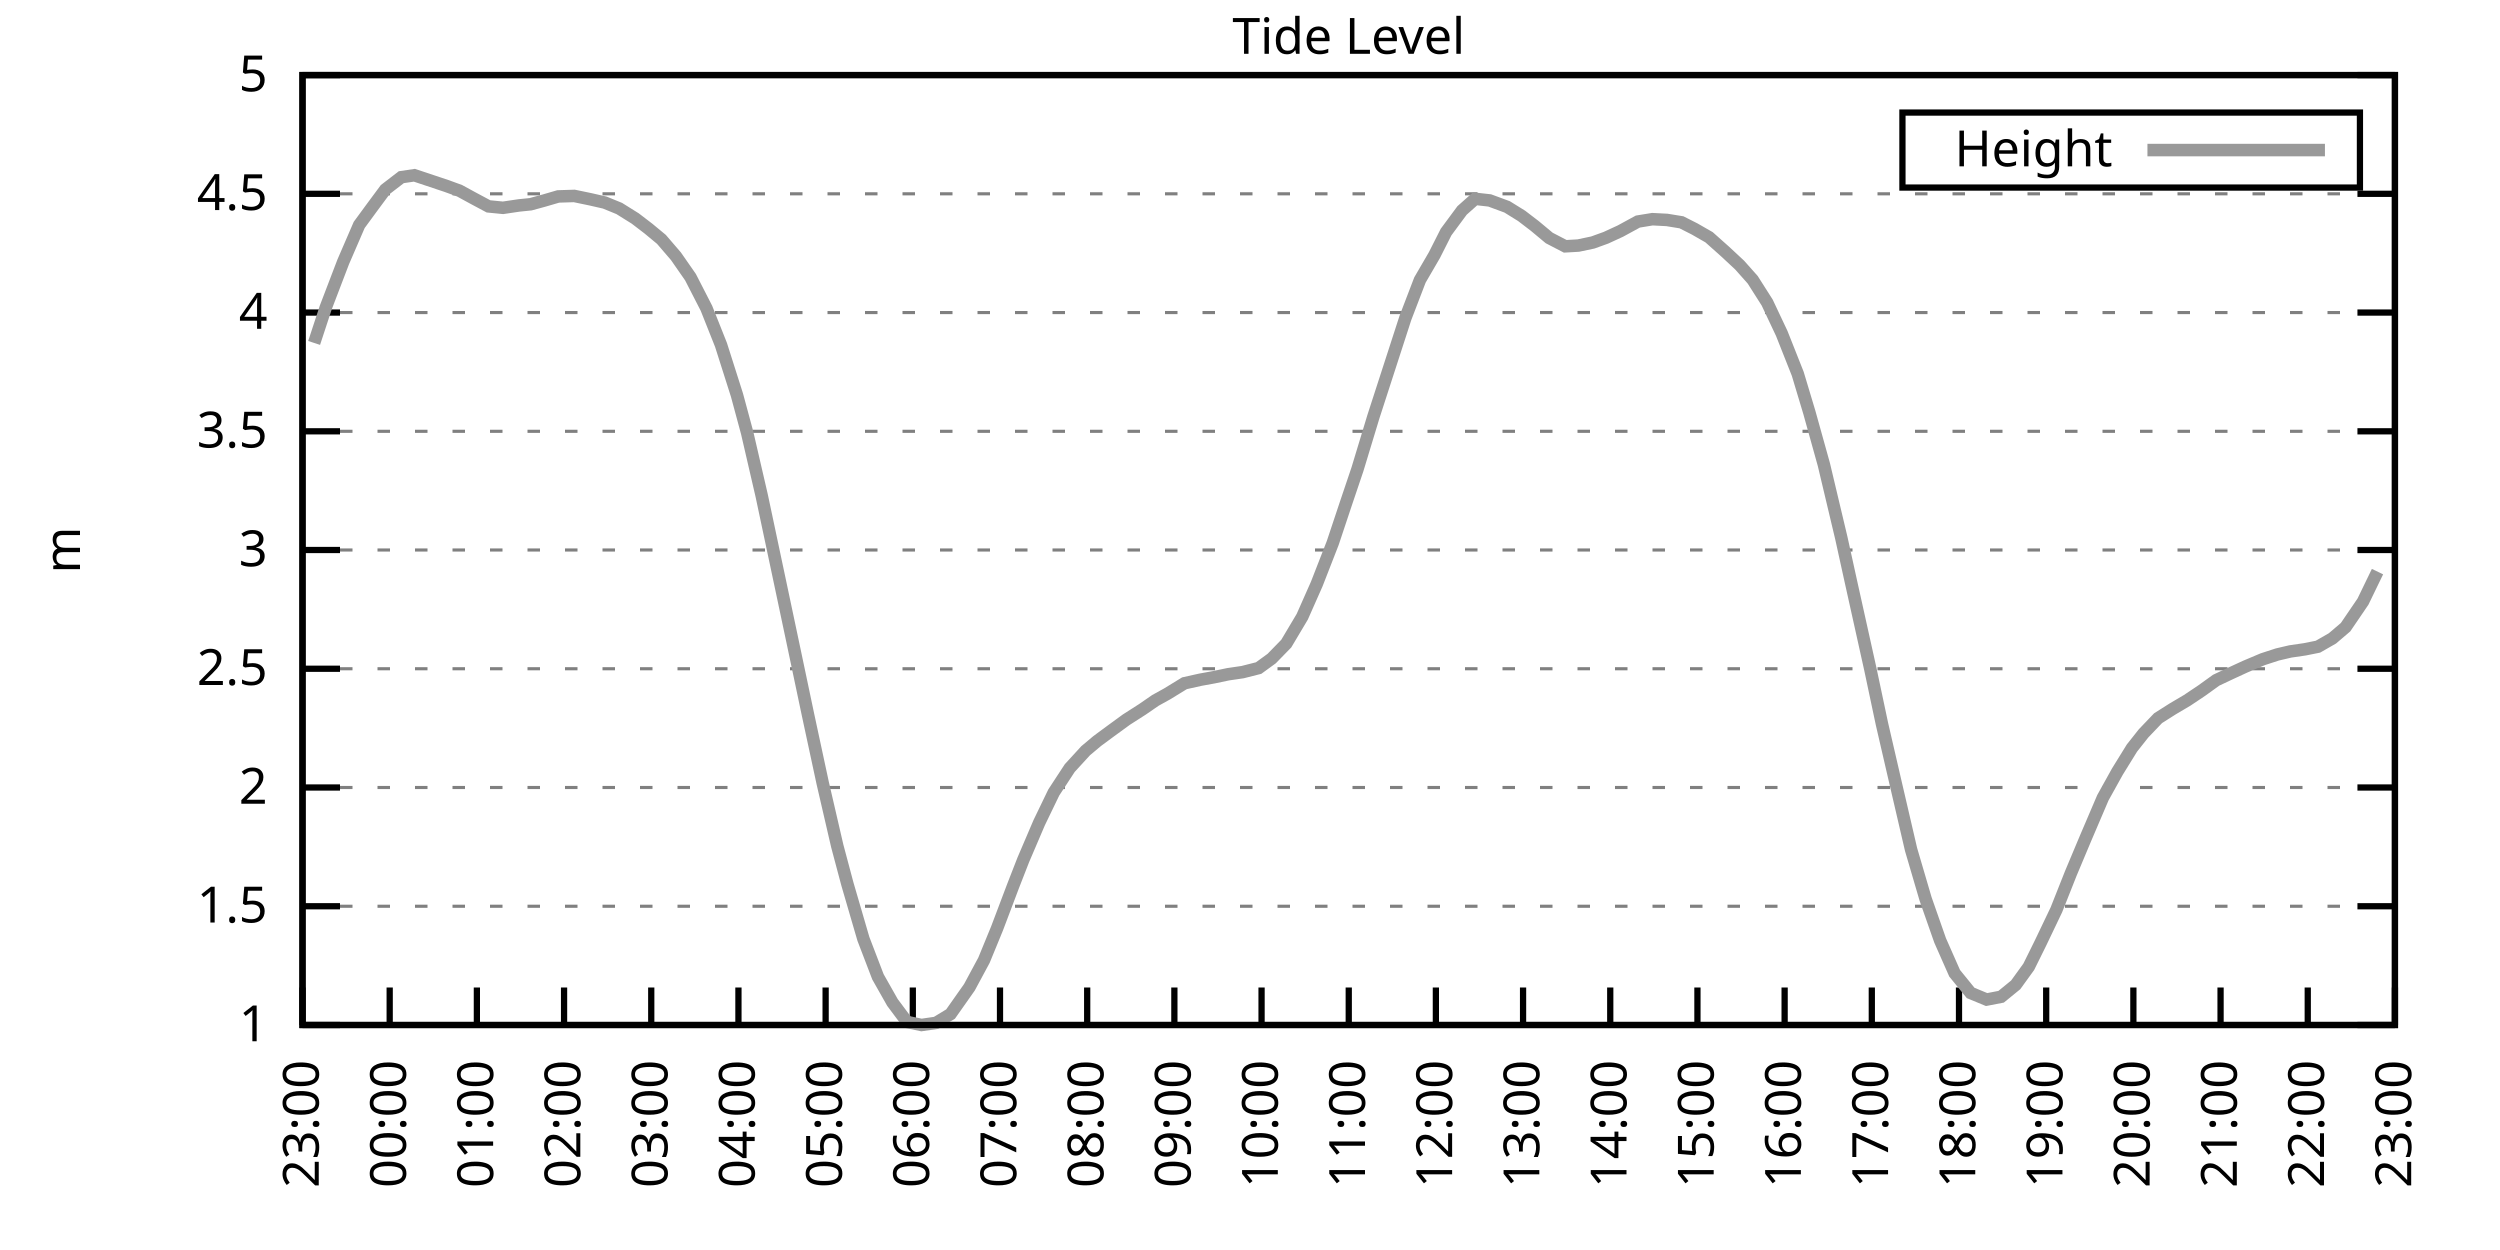
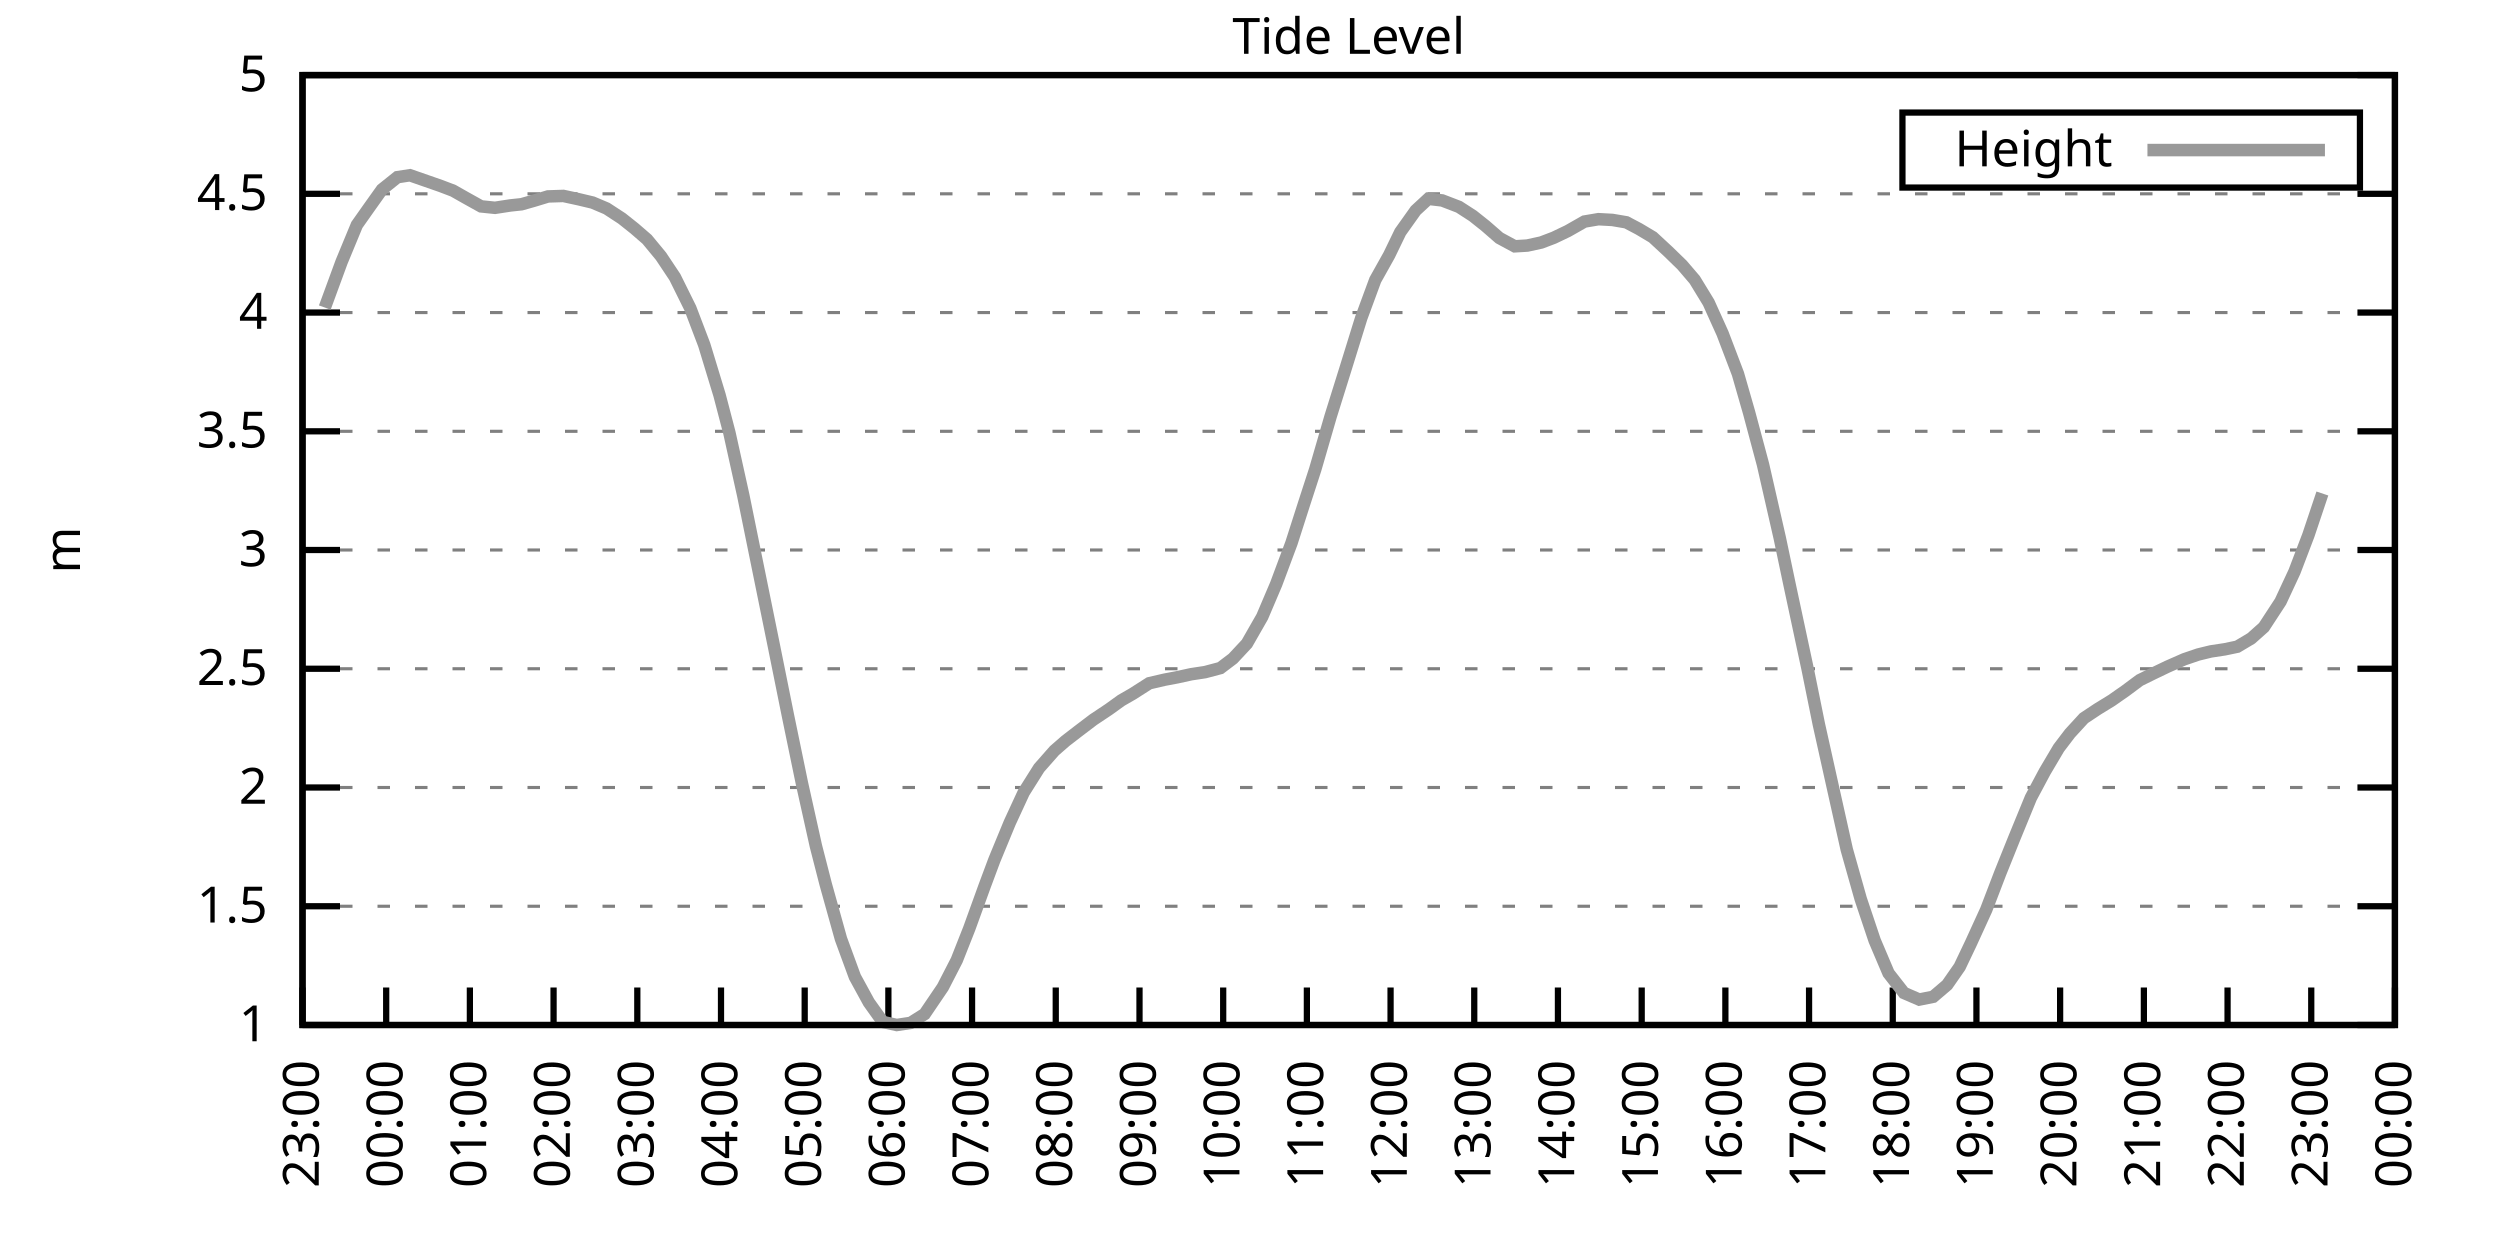
<svg xmlns="http://www.w3.org/2000/svg" xmlns:xlink="http://www.w3.org/1999/xlink" width="400" height="200" viewBox="0 0 400 200">
  <g id="gnuplot_canvas">
    <rect x="0" y="0" width="400" height="200" fill="none" />
    <defs>
      <circle id="gpDot" r="0.5" stroke-width="0.5" stroke="currentColor" />
      <path id="gpPt0" stroke-width="0.333" stroke="currentColor" d="M-1,0 h2 M0,-1 v2" />
      <path id="gpPt1" stroke-width="0.333" stroke="currentColor" d="M-1,-1 L1,1 M1,-1 L-1,1" />
      <path id="gpPt2" stroke-width="0.333" stroke="currentColor" d="M-1,0 L1,0 M0,-1 L0,1 M-1,-1 L1,1 M-1,1 L1,-1" />
      <rect id="gpPt3" stroke-width="0.333" stroke="currentColor" x="-1" y="-1" width="2" height="2" />
      <rect id="gpPt4" stroke-width="0.333" stroke="currentColor" fill="currentColor" x="-1" y="-1" width="2" height="2" />
      <circle id="gpPt5" stroke-width="0.333" stroke="currentColor" cx="0" cy="0" r="1" />
      <use xlink:href="#gpPt5" id="gpPt6" fill="currentColor" stroke="none" />
      <path id="gpPt7" stroke-width="0.333" stroke="currentColor" d="M0,-1.33 L-1.33,0.67 L1.33,0.67 z" />
      <use xlink:href="#gpPt7" id="gpPt8" fill="currentColor" stroke="none" />
      <use xlink:href="#gpPt7" id="gpPt9" stroke="currentColor" transform="rotate(180)" />
      <use xlink:href="#gpPt9" id="gpPt10" fill="currentColor" stroke="none" />
      <use xlink:href="#gpPt3" id="gpPt11" stroke="currentColor" transform="rotate(45)" />
      <use xlink:href="#gpPt11" id="gpPt12" fill="currentColor" stroke="none" />
      <path id="gpPt13" stroke-width="0.333" stroke="currentColor" d="M0,1.330 L1.265,0.411 L0.782,-1.067 L-0.782,-1.076 L-1.265,0.411 z" />
      <use xlink:href="#gpPt13" id="gpPt14" fill="currentColor" stroke="none" />
      <filter id="textbox" filterUnits="objectBoundingBox" x="0" y="0" height="1" width="1">
        <feFlood flood-color="white" flood-opacity="1" result="bgnd" />
        <feComposite in="SourceGraphic" in2="bgnd" operator="atop" />
      </filter>
      <filter id="greybox" filterUnits="objectBoundingBox" x="0" y="0" height="1" width="1">
        <feFlood flood-color="lightgrey" flood-opacity="1" result="grey" />
        <feComposite in="SourceGraphic" in2="grey" operator="atop" />
      </filter>
    </defs>
    <g fill="none" color="white" stroke="currentColor" stroke-width="1.00" stroke-linecap="butt" stroke-linejoin="miter">
</g>
    <g fill="none" color="black" stroke="currentColor" stroke-width="1.00" stroke-linecap="butt" stroke-linejoin="miter">
      <g stroke="none" shape-rendering="crispEdges">
        <polygon fill="rgb(255, 255, 255)" points="48.40,164.00 383.18,164.00 383.18,12.02 48.40,12.02 " />
      </g>
    </g>
    <g fill="none" color="black" stroke="currentColor" stroke-width="1.00" stroke-linecap="butt" stroke-linejoin="miter">
</g>
    <g fill="none" color="black" stroke="black" stroke-width="0.50" stroke-linecap="butt" stroke-linejoin="miter">
</g>
    <g fill="none" color="gray" stroke="currentColor" stroke-width="0.50" stroke-linecap="butt" stroke-linejoin="miter">
      <path stroke="gray" stroke-dasharray="2,4" class="gridline" d="M48.40,164.00 L383.19,164.00  " />
    </g>
    <g fill="none" color="gray" stroke="gray" stroke-width="1.00" stroke-linecap="butt" stroke-linejoin="miter">
</g>
    <g fill="none" color="black" stroke="currentColor" stroke-width="1.00" stroke-linecap="butt" stroke-linejoin="miter">
      <path stroke="black" d="M48.40,164.00 L54.40,164.00 M383.19,164.00 L377.19,164.00  " />
      <g transform="translate(42.80,166.60)" stroke="none" fill="black" font-family="Sans" font-size="8.00" text-anchor="end">
        <text>
          <tspan font-family="Sans"> 1</tspan>
        </text>
      </g>
    </g>
    <g fill="none" color="black" stroke="currentColor" stroke-width="1.00" stroke-linecap="butt" stroke-linejoin="miter">
</g>
    <g fill="none" color="black" stroke="black" stroke-width="0.50" stroke-linecap="butt" stroke-linejoin="miter">
</g>
    <g fill="none" color="gray" stroke="currentColor" stroke-width="0.50" stroke-linecap="butt" stroke-linejoin="miter">
      <path stroke="gray" stroke-dasharray="2,4" class="gridline" d="M48.40,145.00 L383.19,145.00  " />
    </g>
    <g fill="none" color="gray" stroke="gray" stroke-width="1.00" stroke-linecap="butt" stroke-linejoin="miter">
</g>
    <g fill="none" color="black" stroke="currentColor" stroke-width="1.00" stroke-linecap="butt" stroke-linejoin="miter">
      <path stroke="black" d="M48.40,145.00 L54.40,145.00 M383.19,145.00 L377.19,145.00  " />
      <g transform="translate(42.80,147.60)" stroke="none" fill="black" font-family="Sans" font-size="8.00" text-anchor="end">
        <text>
          <tspan font-family="Sans"> 1.5</tspan>
        </text>
      </g>
    </g>
    <g fill="none" color="black" stroke="currentColor" stroke-width="1.00" stroke-linecap="butt" stroke-linejoin="miter">
</g>
    <g fill="none" color="black" stroke="black" stroke-width="0.50" stroke-linecap="butt" stroke-linejoin="miter">
</g>
    <g fill="none" color="gray" stroke="currentColor" stroke-width="0.50" stroke-linecap="butt" stroke-linejoin="miter">
      <path stroke="gray" stroke-dasharray="2,4" class="gridline" d="M48.40,126.00 L383.19,126.00  " />
    </g>
    <g fill="none" color="gray" stroke="gray" stroke-width="1.00" stroke-linecap="butt" stroke-linejoin="miter">
</g>
    <g fill="none" color="black" stroke="currentColor" stroke-width="1.00" stroke-linecap="butt" stroke-linejoin="miter">
      <path stroke="black" d="M48.40,126.00 L54.40,126.00 M383.19,126.00 L377.19,126.00  " />
      <g transform="translate(42.80,128.60)" stroke="none" fill="black" font-family="Sans" font-size="8.00" text-anchor="end">
        <text>
          <tspan font-family="Sans"> 2</tspan>
        </text>
      </g>
    </g>
    <g fill="none" color="black" stroke="currentColor" stroke-width="1.00" stroke-linecap="butt" stroke-linejoin="miter">
</g>
    <g fill="none" color="black" stroke="black" stroke-width="0.50" stroke-linecap="butt" stroke-linejoin="miter">
</g>
    <g fill="none" color="gray" stroke="currentColor" stroke-width="0.50" stroke-linecap="butt" stroke-linejoin="miter">
      <path stroke="gray" stroke-dasharray="2,4" class="gridline" d="M48.40,107.00 L383.19,107.00  " />
    </g>
    <g fill="none" color="gray" stroke="gray" stroke-width="1.00" stroke-linecap="butt" stroke-linejoin="miter">
</g>
    <g fill="none" color="black" stroke="currentColor" stroke-width="1.00" stroke-linecap="butt" stroke-linejoin="miter">
      <path stroke="black" d="M48.40,107.00 L54.40,107.00 M383.19,107.00 L377.19,107.00  " />
      <g transform="translate(42.80,109.60)" stroke="none" fill="black" font-family="Sans" font-size="8.00" text-anchor="end">
        <text>
          <tspan font-family="Sans"> 2.5</tspan>
        </text>
      </g>
    </g>
    <g fill="none" color="black" stroke="currentColor" stroke-width="1.00" stroke-linecap="butt" stroke-linejoin="miter">
</g>
    <g fill="none" color="black" stroke="black" stroke-width="0.50" stroke-linecap="butt" stroke-linejoin="miter">
</g>
    <g fill="none" color="gray" stroke="currentColor" stroke-width="0.50" stroke-linecap="butt" stroke-linejoin="miter">
      <path stroke="gray" stroke-dasharray="2,4" class="gridline" d="M48.40,88.00 L383.19,88.00  " />
    </g>
    <g fill="none" color="gray" stroke="gray" stroke-width="1.00" stroke-linecap="butt" stroke-linejoin="miter">
</g>
    <g fill="none" color="black" stroke="currentColor" stroke-width="1.00" stroke-linecap="butt" stroke-linejoin="miter">
      <path stroke="black" d="M48.40,88.00 L54.40,88.00 M383.19,88.00 L377.19,88.00  " />
      <g transform="translate(42.80,90.60)" stroke="none" fill="black" font-family="Sans" font-size="8.00" text-anchor="end">
        <text>
          <tspan font-family="Sans"> 3</tspan>
        </text>
      </g>
    </g>
    <g fill="none" color="black" stroke="currentColor" stroke-width="1.00" stroke-linecap="butt" stroke-linejoin="miter">
</g>
    <g fill="none" color="black" stroke="black" stroke-width="0.50" stroke-linecap="butt" stroke-linejoin="miter">
</g>
    <g fill="none" color="gray" stroke="currentColor" stroke-width="0.50" stroke-linecap="butt" stroke-linejoin="miter">
      <path stroke="gray" stroke-dasharray="2,4" class="gridline" d="M48.40,69.01 L383.19,69.01  " />
    </g>
    <g fill="none" color="gray" stroke="gray" stroke-width="1.00" stroke-linecap="butt" stroke-linejoin="miter">
</g>
    <g fill="none" color="black" stroke="currentColor" stroke-width="1.00" stroke-linecap="butt" stroke-linejoin="miter">
      <path stroke="black" d="M48.40,69.01 L54.40,69.01 M383.19,69.01 L377.19,69.01  " />
      <g transform="translate(42.80,71.61)" stroke="none" fill="black" font-family="Sans" font-size="8.00" text-anchor="end">
        <text>
          <tspan font-family="Sans"> 3.5</tspan>
        </text>
      </g>
    </g>
    <g fill="none" color="black" stroke="currentColor" stroke-width="1.00" stroke-linecap="butt" stroke-linejoin="miter">
</g>
    <g fill="none" color="black" stroke="black" stroke-width="0.50" stroke-linecap="butt" stroke-linejoin="miter">
</g>
    <g fill="none" color="gray" stroke="currentColor" stroke-width="0.50" stroke-linecap="butt" stroke-linejoin="miter">
      <path stroke="gray" stroke-dasharray="2,4" class="gridline" d="M48.40,50.01 L383.19,50.01  " />
    </g>
    <g fill="none" color="gray" stroke="gray" stroke-width="1.00" stroke-linecap="butt" stroke-linejoin="miter">
</g>
    <g fill="none" color="black" stroke="currentColor" stroke-width="1.00" stroke-linecap="butt" stroke-linejoin="miter">
      <path stroke="black" d="M48.40,50.01 L54.40,50.01 M383.19,50.01 L377.19,50.01  " />
      <g transform="translate(42.80,52.61)" stroke="none" fill="black" font-family="Sans" font-size="8.00" text-anchor="end">
        <text>
          <tspan font-family="Sans"> 4</tspan>
        </text>
      </g>
    </g>
    <g fill="none" color="black" stroke="currentColor" stroke-width="1.00" stroke-linecap="butt" stroke-linejoin="miter">
</g>
    <g fill="none" color="black" stroke="black" stroke-width="0.50" stroke-linecap="butt" stroke-linejoin="miter">
</g>
    <g fill="none" color="gray" stroke="currentColor" stroke-width="0.50" stroke-linecap="butt" stroke-linejoin="miter">
      <path stroke="gray" stroke-dasharray="2,4" class="gridline" d="M48.40,31.01 L383.19,31.01  " />
    </g>
    <g fill="none" color="gray" stroke="gray" stroke-width="1.00" stroke-linecap="butt" stroke-linejoin="miter">
</g>
    <g fill="none" color="black" stroke="currentColor" stroke-width="1.00" stroke-linecap="butt" stroke-linejoin="miter">
      <path stroke="black" d="M48.40,31.01 L54.40,31.01 M383.19,31.01 L377.19,31.01  " />
      <g transform="translate(42.80,33.61)" stroke="none" fill="black" font-family="Sans" font-size="8.00" text-anchor="end">
        <text>
          <tspan font-family="Sans"> 4.5</tspan>
        </text>
      </g>
    </g>
    <g fill="none" color="black" stroke="currentColor" stroke-width="1.00" stroke-linecap="butt" stroke-linejoin="miter">
</g>
    <g fill="none" color="black" stroke="black" stroke-width="0.50" stroke-linecap="butt" stroke-linejoin="miter">
</g>
    <g fill="none" color="gray" stroke="currentColor" stroke-width="0.50" stroke-linecap="butt" stroke-linejoin="miter">
      <path stroke="gray" stroke-dasharray="2,4" class="gridline" d="M48.40,12.01 L383.19,12.01  " />
    </g>
    <g fill="none" color="gray" stroke="gray" stroke-width="1.00" stroke-linecap="butt" stroke-linejoin="miter">
</g>
    <g fill="none" color="black" stroke="currentColor" stroke-width="1.00" stroke-linecap="butt" stroke-linejoin="miter">
      <path stroke="black" d="M48.40,12.01 L54.40,12.01 M383.19,12.01 L377.19,12.01  " />
      <g transform="translate(42.80,14.61)" stroke="none" fill="black" font-family="Sans" font-size="8.00" text-anchor="end">
        <text>
          <tspan font-family="Sans"> 5</tspan>
        </text>
      </g>
    </g>
    <g fill="none" color="black" stroke="currentColor" stroke-width="1.00" stroke-linecap="butt" stroke-linejoin="miter">
      <path stroke="black" d="M48.40,164.00 L48.40,158.00  " />
      <g transform="translate(51.00,169.60) rotate(270.00)" stroke="none" fill="black" font-family="Sans" font-size="8.00" text-anchor="end">
        <text>
          <tspan font-family="Sans">23:00</tspan>
        </text>
      </g>
    </g>
    <g fill="none" color="black" stroke="currentColor" stroke-width="1.00" stroke-linecap="butt" stroke-linejoin="miter">
-       <path stroke="black" d="M62.35,164.00 L62.35,158.00  " />
-       <g transform="translate(64.95,169.60) rotate(270.00)" stroke="none" fill="black" font-family="Sans" font-size="8.00" text-anchor="end">
+       <path stroke="black" d="M61.79,164.00 L61.79,158.00  " />
+       <g transform="translate(64.39,169.60) rotate(270.00)" stroke="none" fill="black" font-family="Sans" font-size="8.00" text-anchor="end">
        <text>
          <tspan font-family="Sans">00:00</tspan>
        </text>
      </g>
    </g>
    <g fill="none" color="black" stroke="currentColor" stroke-width="1.00" stroke-linecap="butt" stroke-linejoin="miter">
-       <path stroke="black" d="M76.30,164.00 L76.30,158.00  " />
-       <g transform="translate(78.90,169.60) rotate(270.00)" stroke="none" fill="black" font-family="Sans" font-size="8.00" text-anchor="end">
+       <path stroke="black" d="M75.18,164.00 L75.18,158.00  " />
+       <g transform="translate(77.78,169.60) rotate(270.00)" stroke="none" fill="black" font-family="Sans" font-size="8.00" text-anchor="end">
        <text>
          <tspan font-family="Sans">01:00</tspan>
        </text>
      </g>
    </g>
    <g fill="none" color="black" stroke="currentColor" stroke-width="1.00" stroke-linecap="butt" stroke-linejoin="miter">
-       <path stroke="black" d="M90.25,164.00 L90.25,158.00  " />
-       <g transform="translate(92.85,169.60) rotate(270.00)" stroke="none" fill="black" font-family="Sans" font-size="8.00" text-anchor="end">
+       <path stroke="black" d="M88.57,164.00 L88.57,158.00  " />
+       <g transform="translate(91.17,169.60) rotate(270.00)" stroke="none" fill="black" font-family="Sans" font-size="8.00" text-anchor="end">
        <text>
          <tspan font-family="Sans">02:00</tspan>
        </text>
      </g>
    </g>
    <g fill="none" color="black" stroke="currentColor" stroke-width="1.00" stroke-linecap="butt" stroke-linejoin="miter">
-       <path stroke="black" d="M104.20,164.00 L104.20,158.00  " />
-       <g transform="translate(106.80,169.60) rotate(270.00)" stroke="none" fill="black" font-family="Sans" font-size="8.00" text-anchor="end">
+       <path stroke="black" d="M101.97,164.00 L101.97,158.00  " />
+       <g transform="translate(104.57,169.60) rotate(270.00)" stroke="none" fill="black" font-family="Sans" font-size="8.00" text-anchor="end">
        <text>
          <tspan font-family="Sans">03:00</tspan>
        </text>
      </g>
    </g>
    <g fill="none" color="black" stroke="currentColor" stroke-width="1.00" stroke-linecap="butt" stroke-linejoin="miter">
-       <path stroke="black" d="M118.15,164.00 L118.15,158.00  " />
-       <g transform="translate(120.75,169.60) rotate(270.00)" stroke="none" fill="black" font-family="Sans" font-size="8.00" text-anchor="end">
+       <path stroke="black" d="M115.36,164.00 L115.36,158.00  " />
+       <g transform="translate(117.96,169.60) rotate(270.00)" stroke="none" fill="black" font-family="Sans" font-size="8.00" text-anchor="end">
        <text>
          <tspan font-family="Sans">04:00</tspan>
        </text>
      </g>
    </g>
    <g fill="none" color="black" stroke="currentColor" stroke-width="1.00" stroke-linecap="butt" stroke-linejoin="miter">
-       <path stroke="black" d="M132.10,164.00 L132.10,158.00  " />
-       <g transform="translate(134.70,169.60) rotate(270.00)" stroke="none" fill="black" font-family="Sans" font-size="8.00" text-anchor="end">
+       <path stroke="black" d="M128.75,164.00 L128.75,158.00  " />
+       <g transform="translate(131.35,169.60) rotate(270.00)" stroke="none" fill="black" font-family="Sans" font-size="8.00" text-anchor="end">
        <text>
          <tspan font-family="Sans">05:00</tspan>
        </text>
      </g>
    </g>
    <g fill="none" color="black" stroke="currentColor" stroke-width="1.00" stroke-linecap="butt" stroke-linejoin="miter">
-       <path stroke="black" d="M146.05,164.00 L146.05,158.00  " />
-       <g transform="translate(148.65,169.60) rotate(270.00)" stroke="none" fill="black" font-family="Sans" font-size="8.00" text-anchor="end">
+       <path stroke="black" d="M142.14,164.00 L142.14,158.00  " />
+       <g transform="translate(144.74,169.60) rotate(270.00)" stroke="none" fill="black" font-family="Sans" font-size="8.00" text-anchor="end">
        <text>
          <tspan font-family="Sans">06:00</tspan>
        </text>
      </g>
    </g>
    <g fill="none" color="black" stroke="currentColor" stroke-width="1.00" stroke-linecap="butt" stroke-linejoin="miter">
-       <path stroke="black" d="M160.00,164.00 L160.00,158.00  " />
-       <g transform="translate(162.60,169.60) rotate(270.00)" stroke="none" fill="black" font-family="Sans" font-size="8.00" text-anchor="end">
+       <path stroke="black" d="M155.53,164.00 L155.53,158.00  " />
+       <g transform="translate(158.13,169.60) rotate(270.00)" stroke="none" fill="black" font-family="Sans" font-size="8.00" text-anchor="end">
        <text>
          <tspan font-family="Sans">07:00</tspan>
        </text>
      </g>
    </g>
    <g fill="none" color="black" stroke="currentColor" stroke-width="1.00" stroke-linecap="butt" stroke-linejoin="miter">
-       <path stroke="black" d="M173.95,164.00 L173.95,158.00  " />
-       <g transform="translate(176.55,169.60) rotate(270.00)" stroke="none" fill="black" font-family="Sans" font-size="8.00" text-anchor="end">
+       <path stroke="black" d="M168.92,164.00 L168.92,158.00  " />
+       <g transform="translate(171.52,169.60) rotate(270.00)" stroke="none" fill="black" font-family="Sans" font-size="8.00" text-anchor="end">
        <text>
          <tspan font-family="Sans">08:00</tspan>
        </text>
      </g>
    </g>
    <g fill="none" color="black" stroke="currentColor" stroke-width="1.00" stroke-linecap="butt" stroke-linejoin="miter">
-       <path stroke="black" d="M187.90,164.00 L187.90,158.00  " />
-       <g transform="translate(190.50,169.60) rotate(270.00)" stroke="none" fill="black" font-family="Sans" font-size="8.00" text-anchor="end">
+       <path stroke="black" d="M182.32,164.00 L182.32,158.00  " />
+       <g transform="translate(184.92,169.60) rotate(270.00)" stroke="none" fill="black" font-family="Sans" font-size="8.00" text-anchor="end">
        <text>
          <tspan font-family="Sans">09:00</tspan>
        </text>
      </g>
    </g>
    <g fill="none" color="black" stroke="currentColor" stroke-width="1.00" stroke-linecap="butt" stroke-linejoin="miter">
-       <path stroke="black" d="M201.85,164.00 L201.85,158.00  " />
-       <g transform="translate(204.45,169.60) rotate(270.00)" stroke="none" fill="black" font-family="Sans" font-size="8.00" text-anchor="end">
+       <path stroke="black" d="M195.71,164.00 L195.71,158.00  " />
+       <g transform="translate(198.31,169.60) rotate(270.00)" stroke="none" fill="black" font-family="Sans" font-size="8.00" text-anchor="end">
        <text>
          <tspan font-family="Sans">10:00</tspan>
        </text>
      </g>
    </g>
    <g fill="none" color="black" stroke="currentColor" stroke-width="1.00" stroke-linecap="butt" stroke-linejoin="miter">
-       <path stroke="black" d="M215.80,164.00 L215.80,158.00  " />
-       <g transform="translate(218.40,169.60) rotate(270.00)" stroke="none" fill="black" font-family="Sans" font-size="8.00" text-anchor="end">
+       <path stroke="black" d="M209.10,164.00 L209.10,158.00  " />
+       <g transform="translate(211.70,169.60) rotate(270.00)" stroke="none" fill="black" font-family="Sans" font-size="8.00" text-anchor="end">
        <text>
          <tspan font-family="Sans">11:00</tspan>
        </text>
      </g>
    </g>
    <g fill="none" color="black" stroke="currentColor" stroke-width="1.00" stroke-linecap="butt" stroke-linejoin="miter">
-       <path stroke="black" d="M229.74,164.00 L229.74,158.00  " />
-       <g transform="translate(232.34,169.60) rotate(270.00)" stroke="none" fill="black" font-family="Sans" font-size="8.00" text-anchor="end">
+       <path stroke="black" d="M222.49,164.00 L222.49,158.00  " />
+       <g transform="translate(225.09,169.60) rotate(270.00)" stroke="none" fill="black" font-family="Sans" font-size="8.00" text-anchor="end">
        <text>
          <tspan font-family="Sans">12:00</tspan>
        </text>
      </g>
    </g>
    <g fill="none" color="black" stroke="currentColor" stroke-width="1.00" stroke-linecap="butt" stroke-linejoin="miter">
-       <path stroke="black" d="M243.69,164.00 L243.69,158.00  " />
-       <g transform="translate(246.29,169.60) rotate(270.00)" stroke="none" fill="black" font-family="Sans" font-size="8.00" text-anchor="end">
+       <path stroke="black" d="M235.88,164.00 L235.88,158.00  " />
+       <g transform="translate(238.48,169.60) rotate(270.00)" stroke="none" fill="black" font-family="Sans" font-size="8.00" text-anchor="end">
        <text>
          <tspan font-family="Sans">13:00</tspan>
        </text>
      </g>
    </g>
    <g fill="none" color="black" stroke="currentColor" stroke-width="1.00" stroke-linecap="butt" stroke-linejoin="miter">
-       <path stroke="black" d="M257.64,164.00 L257.64,158.00  " />
-       <g transform="translate(260.24,169.60) rotate(270.00)" stroke="none" fill="black" font-family="Sans" font-size="8.00" text-anchor="end">
+       <path stroke="black" d="M249.27,164.00 L249.27,158.00  " />
+       <g transform="translate(251.87,169.60) rotate(270.00)" stroke="none" fill="black" font-family="Sans" font-size="8.00" text-anchor="end">
        <text>
          <tspan font-family="Sans">14:00</tspan>
        </text>
      </g>
    </g>
    <g fill="none" color="black" stroke="currentColor" stroke-width="1.00" stroke-linecap="butt" stroke-linejoin="miter">
-       <path stroke="black" d="M271.59,164.00 L271.59,158.00  " />
-       <g transform="translate(274.19,169.60) rotate(270.00)" stroke="none" fill="black" font-family="Sans" font-size="8.00" text-anchor="end">
+       <path stroke="black" d="M262.67,164.00 L262.67,158.00  " />
+       <g transform="translate(265.27,169.60) rotate(270.00)" stroke="none" fill="black" font-family="Sans" font-size="8.00" text-anchor="end">
        <text>
          <tspan font-family="Sans">15:00</tspan>
        </text>
      </g>
    </g>
    <g fill="none" color="black" stroke="currentColor" stroke-width="1.00" stroke-linecap="butt" stroke-linejoin="miter">
-       <path stroke="black" d="M285.54,164.00 L285.54,158.00  " />
-       <g transform="translate(288.14,169.60) rotate(270.00)" stroke="none" fill="black" font-family="Sans" font-size="8.00" text-anchor="end">
+       <path stroke="black" d="M276.06,164.00 L276.06,158.00  " />
+       <g transform="translate(278.66,169.60) rotate(270.00)" stroke="none" fill="black" font-family="Sans" font-size="8.00" text-anchor="end">
        <text>
          <tspan font-family="Sans">16:00</tspan>
        </text>
      </g>
    </g>
    <g fill="none" color="black" stroke="currentColor" stroke-width="1.00" stroke-linecap="butt" stroke-linejoin="miter">
-       <path stroke="black" d="M299.49,164.00 L299.49,158.00  " />
-       <g transform="translate(302.09,169.60) rotate(270.00)" stroke="none" fill="black" font-family="Sans" font-size="8.00" text-anchor="end">
+       <path stroke="black" d="M289.45,164.00 L289.45,158.00  " />
+       <g transform="translate(292.05,169.60) rotate(270.00)" stroke="none" fill="black" font-family="Sans" font-size="8.00" text-anchor="end">
        <text>
          <tspan font-family="Sans">17:00</tspan>
        </text>
      </g>
    </g>
    <g fill="none" color="black" stroke="currentColor" stroke-width="1.00" stroke-linecap="butt" stroke-linejoin="miter">
-       <path stroke="black" d="M313.44,164.00 L313.44,158.00  " />
-       <g transform="translate(316.04,169.60) rotate(270.00)" stroke="none" fill="black" font-family="Sans" font-size="8.00" text-anchor="end">
+       <path stroke="black" d="M302.84,164.00 L302.84,158.00  " />
+       <g transform="translate(305.44,169.60) rotate(270.00)" stroke="none" fill="black" font-family="Sans" font-size="8.00" text-anchor="end">
        <text>
          <tspan font-family="Sans">18:00</tspan>
        </text>
      </g>
    </g>
    <g fill="none" color="black" stroke="currentColor" stroke-width="1.00" stroke-linecap="butt" stroke-linejoin="miter">
-       <path stroke="black" d="M327.39,164.00 L327.39,158.00  " />
-       <g transform="translate(329.99,169.60) rotate(270.00)" stroke="none" fill="black" font-family="Sans" font-size="8.00" text-anchor="end">
+       <path stroke="black" d="M316.23,164.00 L316.23,158.00  " />
+       <g transform="translate(318.83,169.60) rotate(270.00)" stroke="none" fill="black" font-family="Sans" font-size="8.00" text-anchor="end">
        <text>
          <tspan font-family="Sans">19:00</tspan>
        </text>
      </g>
    </g>
    <g fill="none" color="black" stroke="currentColor" stroke-width="1.00" stroke-linecap="butt" stroke-linejoin="miter">
-       <path stroke="black" d="M341.34,164.00 L341.34,158.00  " />
-       <g transform="translate(343.94,169.60) rotate(270.00)" stroke="none" fill="black" font-family="Sans" font-size="8.00" text-anchor="end">
+       <path stroke="black" d="M329.62,164.00 L329.62,158.00  " />
+       <g transform="translate(332.22,169.60) rotate(270.00)" stroke="none" fill="black" font-family="Sans" font-size="8.00" text-anchor="end">
        <text>
          <tspan font-family="Sans">20:00</tspan>
        </text>
      </g>
    </g>
    <g fill="none" color="black" stroke="currentColor" stroke-width="1.00" stroke-linecap="butt" stroke-linejoin="miter">
-       <path stroke="black" d="M355.29,164.00 L355.29,158.00  " />
-       <g transform="translate(357.89,169.60) rotate(270.00)" stroke="none" fill="black" font-family="Sans" font-size="8.00" text-anchor="end">
+       <path stroke="black" d="M343.02,164.00 L343.02,158.00  " />
+       <g transform="translate(345.62,169.60) rotate(270.00)" stroke="none" fill="black" font-family="Sans" font-size="8.00" text-anchor="end">
        <text>
          <tspan font-family="Sans">21:00</tspan>
        </text>
      </g>
    </g>
    <g fill="none" color="black" stroke="currentColor" stroke-width="1.00" stroke-linecap="butt" stroke-linejoin="miter">
-       <path stroke="black" d="M369.24,164.00 L369.24,158.00  " />
-       <g transform="translate(371.84,169.60) rotate(270.00)" stroke="none" fill="black" font-family="Sans" font-size="8.00" text-anchor="end">
+       <path stroke="black" d="M356.41,164.00 L356.41,158.00  " />
+       <g transform="translate(359.01,169.60) rotate(270.00)" stroke="none" fill="black" font-family="Sans" font-size="8.00" text-anchor="end">
        <text>
          <tspan font-family="Sans">22:00</tspan>
+         </text>
+       </g>
+     </g>
+     <g fill="none" color="black" stroke="currentColor" stroke-width="1.00" stroke-linecap="butt" stroke-linejoin="miter">
+       <path stroke="black" d="M369.80,164.00 L369.80,158.00  " />
+       <g transform="translate(372.40,169.60) rotate(270.00)" stroke="none" fill="black" font-family="Sans" font-size="8.00" text-anchor="end">
+         <text>
+           <tspan font-family="Sans">23:00</tspan>
        </text>
      </g>
    </g>
    <g fill="none" color="black" stroke="currentColor" stroke-width="1.00" stroke-linecap="butt" stroke-linejoin="miter">
      <path stroke="black" d="M383.19,164.00 L383.19,158.00  " />
      <g transform="translate(385.79,169.60) rotate(270.00)" stroke="none" fill="black" font-family="Sans" font-size="8.00" text-anchor="end">
        <text>
-           <tspan font-family="Sans">23:00</tspan>
+           <tspan font-family="Sans">00:00</tspan>
        </text>
      </g>
    </g>
    <g fill="none" color="black" stroke="currentColor" stroke-width="1.00" stroke-linecap="butt" stroke-linejoin="miter">
</g>
    <g fill="none" color="black" stroke="currentColor" stroke-width="1.00" stroke-linecap="butt" stroke-linejoin="miter">
      <path stroke="black" d="M48.40,12.01 L48.40,164.00 L383.19,164.00 L383.19,12.01 L48.40,12.01 Z  " />
    </g>
    <g fill="none" color="black" stroke="currentColor" stroke-width="1.00" stroke-linecap="butt" stroke-linejoin="miter">
</g>
    <g fill="none" color="black" stroke="currentColor" stroke-width="1.00" stroke-linecap="butt" stroke-linejoin="miter">
      <path stroke="black" d="M304.39,30.01 L304.39,18.01 L377.59,18.01 L377.59,30.01 L304.39,30.01 Z  " />
    </g>
    <g id="Tide_level_plot_1">
      <g fill="none" color="white" stroke="black" stroke-width="2.00" stroke-linecap="butt" stroke-linejoin="miter">
</g>
      <g fill="none" color="black" stroke="currentColor" stroke-width="2.00" stroke-linecap="butt" stroke-linejoin="miter">
        <g transform="translate(337.99,26.61)" stroke="none" fill="black" font-family="Sans" font-size="8.00" text-anchor="end">
          <text>
            <tspan font-family="Sans">Height</tspan>
          </text>
        </g>
      </g>
      <g fill="none" color="black" stroke="currentColor" stroke-width="2.00" stroke-linecap="butt" stroke-linejoin="miter">
-         <path stroke="rgb(153, 153, 153)" d="M343.59,24.01 L371.99,24.01 M50.26,54.87 L52.12,49.21 L54.91,41.91 L57.47,35.99 L59.56,33.14 L61.65,30.32   L64.21,28.35 L66.30,28.04 L71.42,29.75 L73.51,30.51 L75.60,31.65 L78.16,33.02 L80.48,33.25 L83.04,32.87   L84.90,32.68 L86.99,32.11 L89.32,31.43 L91.88,31.35 L94.43,31.88 L96.76,32.41 L99.08,33.36 L101.64,34.96   L103.73,36.56 L105.83,38.30 L108.15,41.00 L110.48,44.35 L113.03,49.32 L115.36,55.18 L117.92,63.23 L119.54,69.23   L121.87,79.30 L124.89,93.55 L126.98,103.43 L129.31,114.49 L131.63,125.28 L133.96,135.35 L135.58,141.43 L138.14,150.21   L140.47,156.29 L142.79,160.39 L145.12,163.51 L147.44,164.00 L149.77,163.66 L152.09,162.25 L155.11,157.96 L157.44,153.63   L159.53,148.54 L162.09,141.77 L163.72,137.59 L166.27,131.63 L168.60,126.80 L171.16,122.89 L173.71,120.11 L175.57,118.55   L177.67,117.00 L180.22,115.14 L182.78,113.50 L184.87,112.06 L186.73,111.03 L189.52,109.32 L192.08,108.75 L194.17,108.37   L196.50,107.88 L198.82,107.54 L201.38,106.89 L203.47,105.37 L205.80,102.98 L208.36,98.68 L210.68,93.44 L213.24,86.87   L215.33,80.60 L217.19,75.09 L219.75,66.65 L222.30,58.78 L224.86,50.88 L227.19,44.80 L229.51,40.81 L231.37,37.13   L233.93,33.67 L236.02,31.81 L238.35,32.07 L241.14,33.10 L243.46,34.54 L245.55,36.14 L247.88,38.08 L250.44,39.41   L252.53,39.29 L254.85,38.80 L256.95,38.04 L259.27,36.97 L262.06,35.45 L264.39,35.07 L266.71,35.19 L269.04,35.57   L271.13,36.63 L273.45,37.96 L276.01,40.24 L278.34,42.41 L280.43,44.76 L282.75,48.41 L285.08,53.35 L287.64,59.81   L289.50,66.00 L291.82,74.33 L294.61,86.07 L296.24,93.48 L299.26,107.08 L301.12,115.86 L303.21,124.90 L305.77,135.92   L308.09,143.82 L310.42,150.47 L312.74,155.72 L315.30,158.87 L317.86,159.93 L320.18,159.48 L322.51,157.58 L324.60,154.69   L326.46,150.93 L329.02,145.57 L331.34,139.72 L333.67,134.17 L336.46,127.64 L338.78,123.46 L341.11,119.69 L342.97,117.34   L345.29,114.91 L347.62,113.43 L349.94,112.06 L352.27,110.50 L354.59,108.83 L356.92,107.73 L359.24,106.66 L362.03,105.48   L364.36,104.72 L366.45,104.23 L368.78,103.89 L370.87,103.47 L373.19,102.14 L375.29,100.35 L378.08,96.25 L380.40,91.46    " />
+         <path stroke="rgb(153, 153, 153)" d="M343.59,24.01 L371.99,24.01 M51.97,49.21 L54.65,41.91 L57.10,35.99 L59.11,33.14 L61.12,30.32 L63.58,28.35   L65.59,28.04 L70.50,29.75 L72.50,30.51 L74.51,31.65 L76.97,33.02 L79.20,33.25 L81.66,32.87 L83.44,32.68   L85.45,32.11 L87.68,31.43 L90.14,31.35 L92.59,31.88 L94.82,32.41 L97.06,33.36 L99.51,34.96 L101.52,36.56   L103.53,38.30 L105.76,41.00 L107.99,44.35 L110.45,49.32 L112.68,55.18 L115.13,63.23 L116.70,69.23 L118.93,79.30   L121.83,93.55 L123.84,103.43 L126.07,114.49 L128.30,125.28 L130.54,135.35 L132.10,141.43 L134.55,150.21 L136.78,156.29   L139.02,160.39 L141.25,163.51 L143.48,164.00 L145.71,163.66 L147.94,162.25 L150.85,157.96 L153.08,153.63 L155.09,148.54   L157.54,141.77 L159.10,137.59 L161.56,131.63 L163.79,126.80 L166.25,122.89 L168.70,120.11 L170.49,118.55 L172.50,117.00   L174.95,115.14 L177.41,113.50 L179.41,112.06 L181.20,111.03 L183.88,109.32 L186.33,108.75 L188.34,108.37 L190.57,107.88   L192.81,107.54 L195.26,106.89 L197.27,105.37 L199.50,102.98 L201.96,98.68 L204.19,93.44 L206.64,86.87 L208.65,80.60   L210.44,75.09 L212.89,66.65 L215.35,58.78 L217.80,50.88 L220.04,44.80 L222.27,40.81 L224.05,37.13 L226.51,33.67   L228.52,31.81 L230.75,32.07 L233.43,33.10 L235.66,34.54 L237.67,36.14 L239.90,38.08 L242.36,39.41 L244.36,39.29   L246.60,38.80 L248.60,38.04 L250.84,36.97 L253.51,35.45 L255.75,35.07 L257.98,35.19 L260.21,35.57 L262.22,36.63   L264.45,37.96 L266.91,40.24 L269.14,42.41 L271.15,44.76 L273.38,48.41 L275.61,53.35 L278.07,59.81 L279.85,66.00   L282.08,74.33 L284.76,86.07 L286.32,93.48 L289.23,107.08 L291.01,115.86 L293.02,124.90 L295.48,135.92 L297.71,143.82   L299.94,150.47 L302.17,155.72 L304.63,158.87 L307.08,159.93 L309.31,159.48 L311.54,157.58 L313.55,154.69 L315.34,150.93   L317.79,145.57 L320.03,139.72 L322.26,134.17 L324.94,127.64 L327.17,123.46 L329.40,119.69 L331.19,117.34 L333.42,114.91   L335.65,113.43 L337.88,112.06 L340.11,110.50 L342.35,108.83 L344.58,107.73 L346.81,106.66 L349.49,105.48 L351.72,104.72   L353.73,104.23 L355.96,103.89 L357.97,103.47 L360.20,102.14 L362.21,100.35 L364.89,96.25 L367.12,91.46 L369.35,85.61   L371.58,78.96  " />
      </g>
    </g>
    <g fill="none" color="black" stroke="currentColor" stroke-width="2.00" stroke-linecap="butt" stroke-linejoin="miter">
</g>
    <g fill="none" color="black" stroke="black" stroke-width="1.00" stroke-linecap="butt" stroke-linejoin="miter">
</g>
    <g fill="none" color="black" stroke="currentColor" stroke-width="1.00" stroke-linecap="butt" stroke-linejoin="miter">
      <path stroke="black" d="M48.40,12.01 L48.40,164.00 L383.19,164.00 L383.19,12.01 L48.40,12.01 Z  " />
      <g transform="translate(12.80,88.01) rotate(270.00)" stroke="none" fill="black" font-family="Sans" font-size="8.00" text-anchor="middle">
        <text>
          <tspan font-family="Sans">m</tspan>
        </text>
      </g>
    </g>
    <g fill="none" color="black" stroke="currentColor" stroke-width="1.00" stroke-linecap="butt" stroke-linejoin="miter">
</g>
    <g fill="none" color="black" stroke="currentColor" stroke-width="1.00" stroke-linecap="butt" stroke-linejoin="miter">
      <g transform="translate(215.79,8.61)" stroke="none" fill="black" font-family="Sans" font-size="8.00" text-anchor="middle">
        <text>
          <tspan font-family="Sans">Tide Level</tspan>
        </text>
      </g>
    </g>
    <g fill="none" color="black" stroke="currentColor" stroke-width="1.00" stroke-linecap="butt" stroke-linejoin="miter">
</g>
  </g>
</svg>
